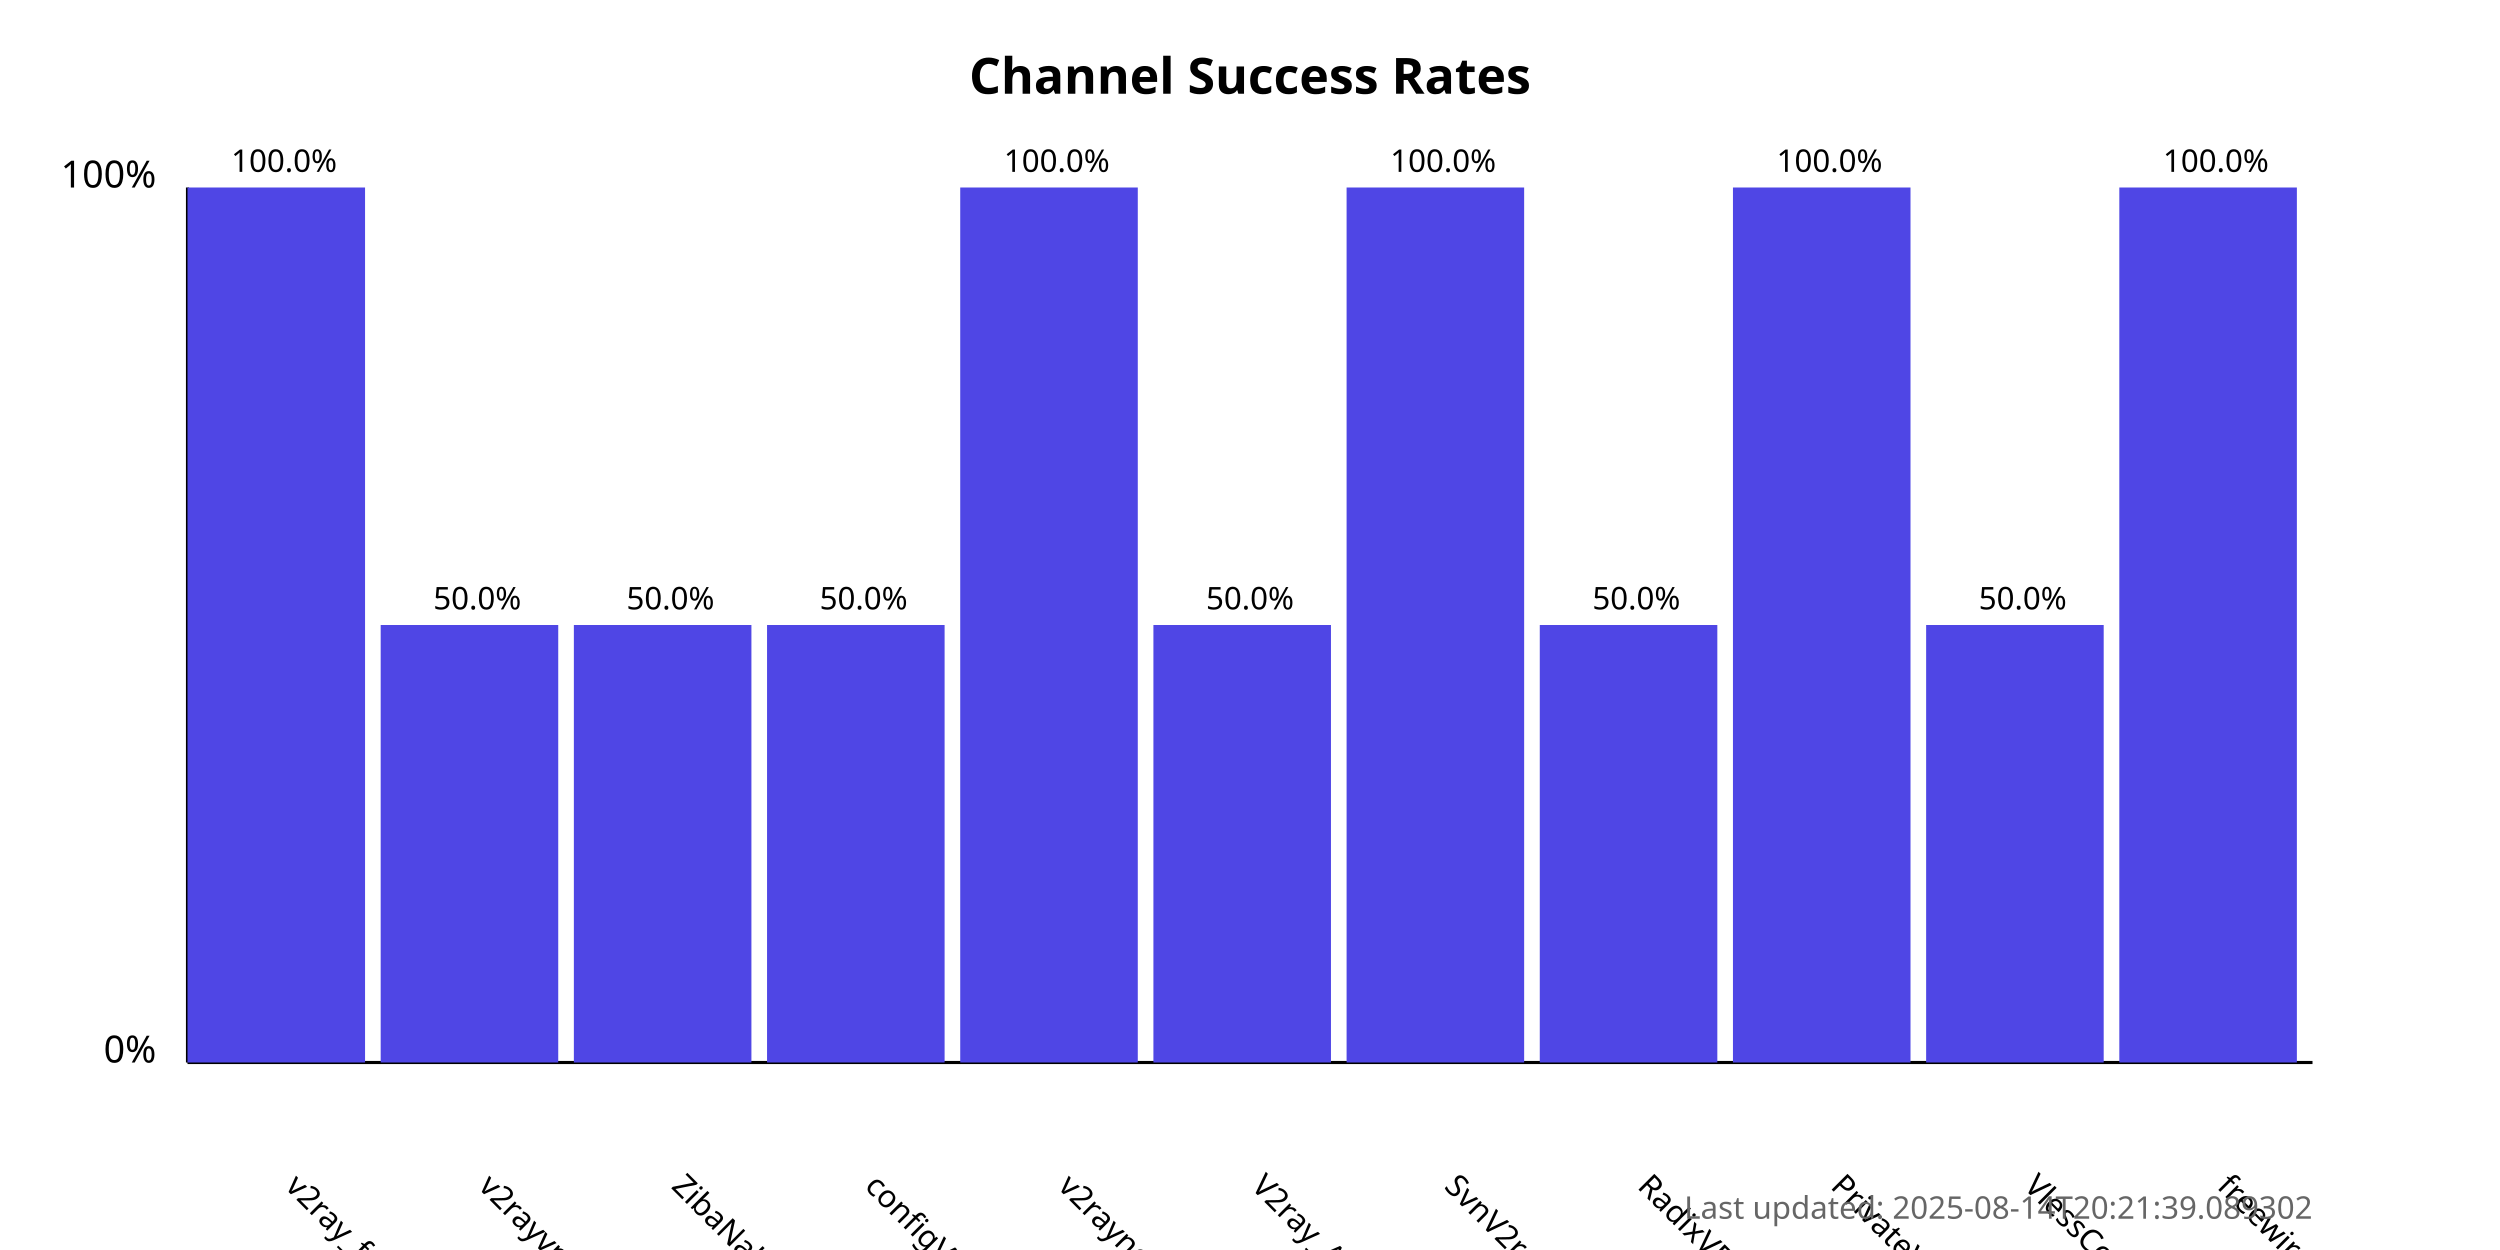
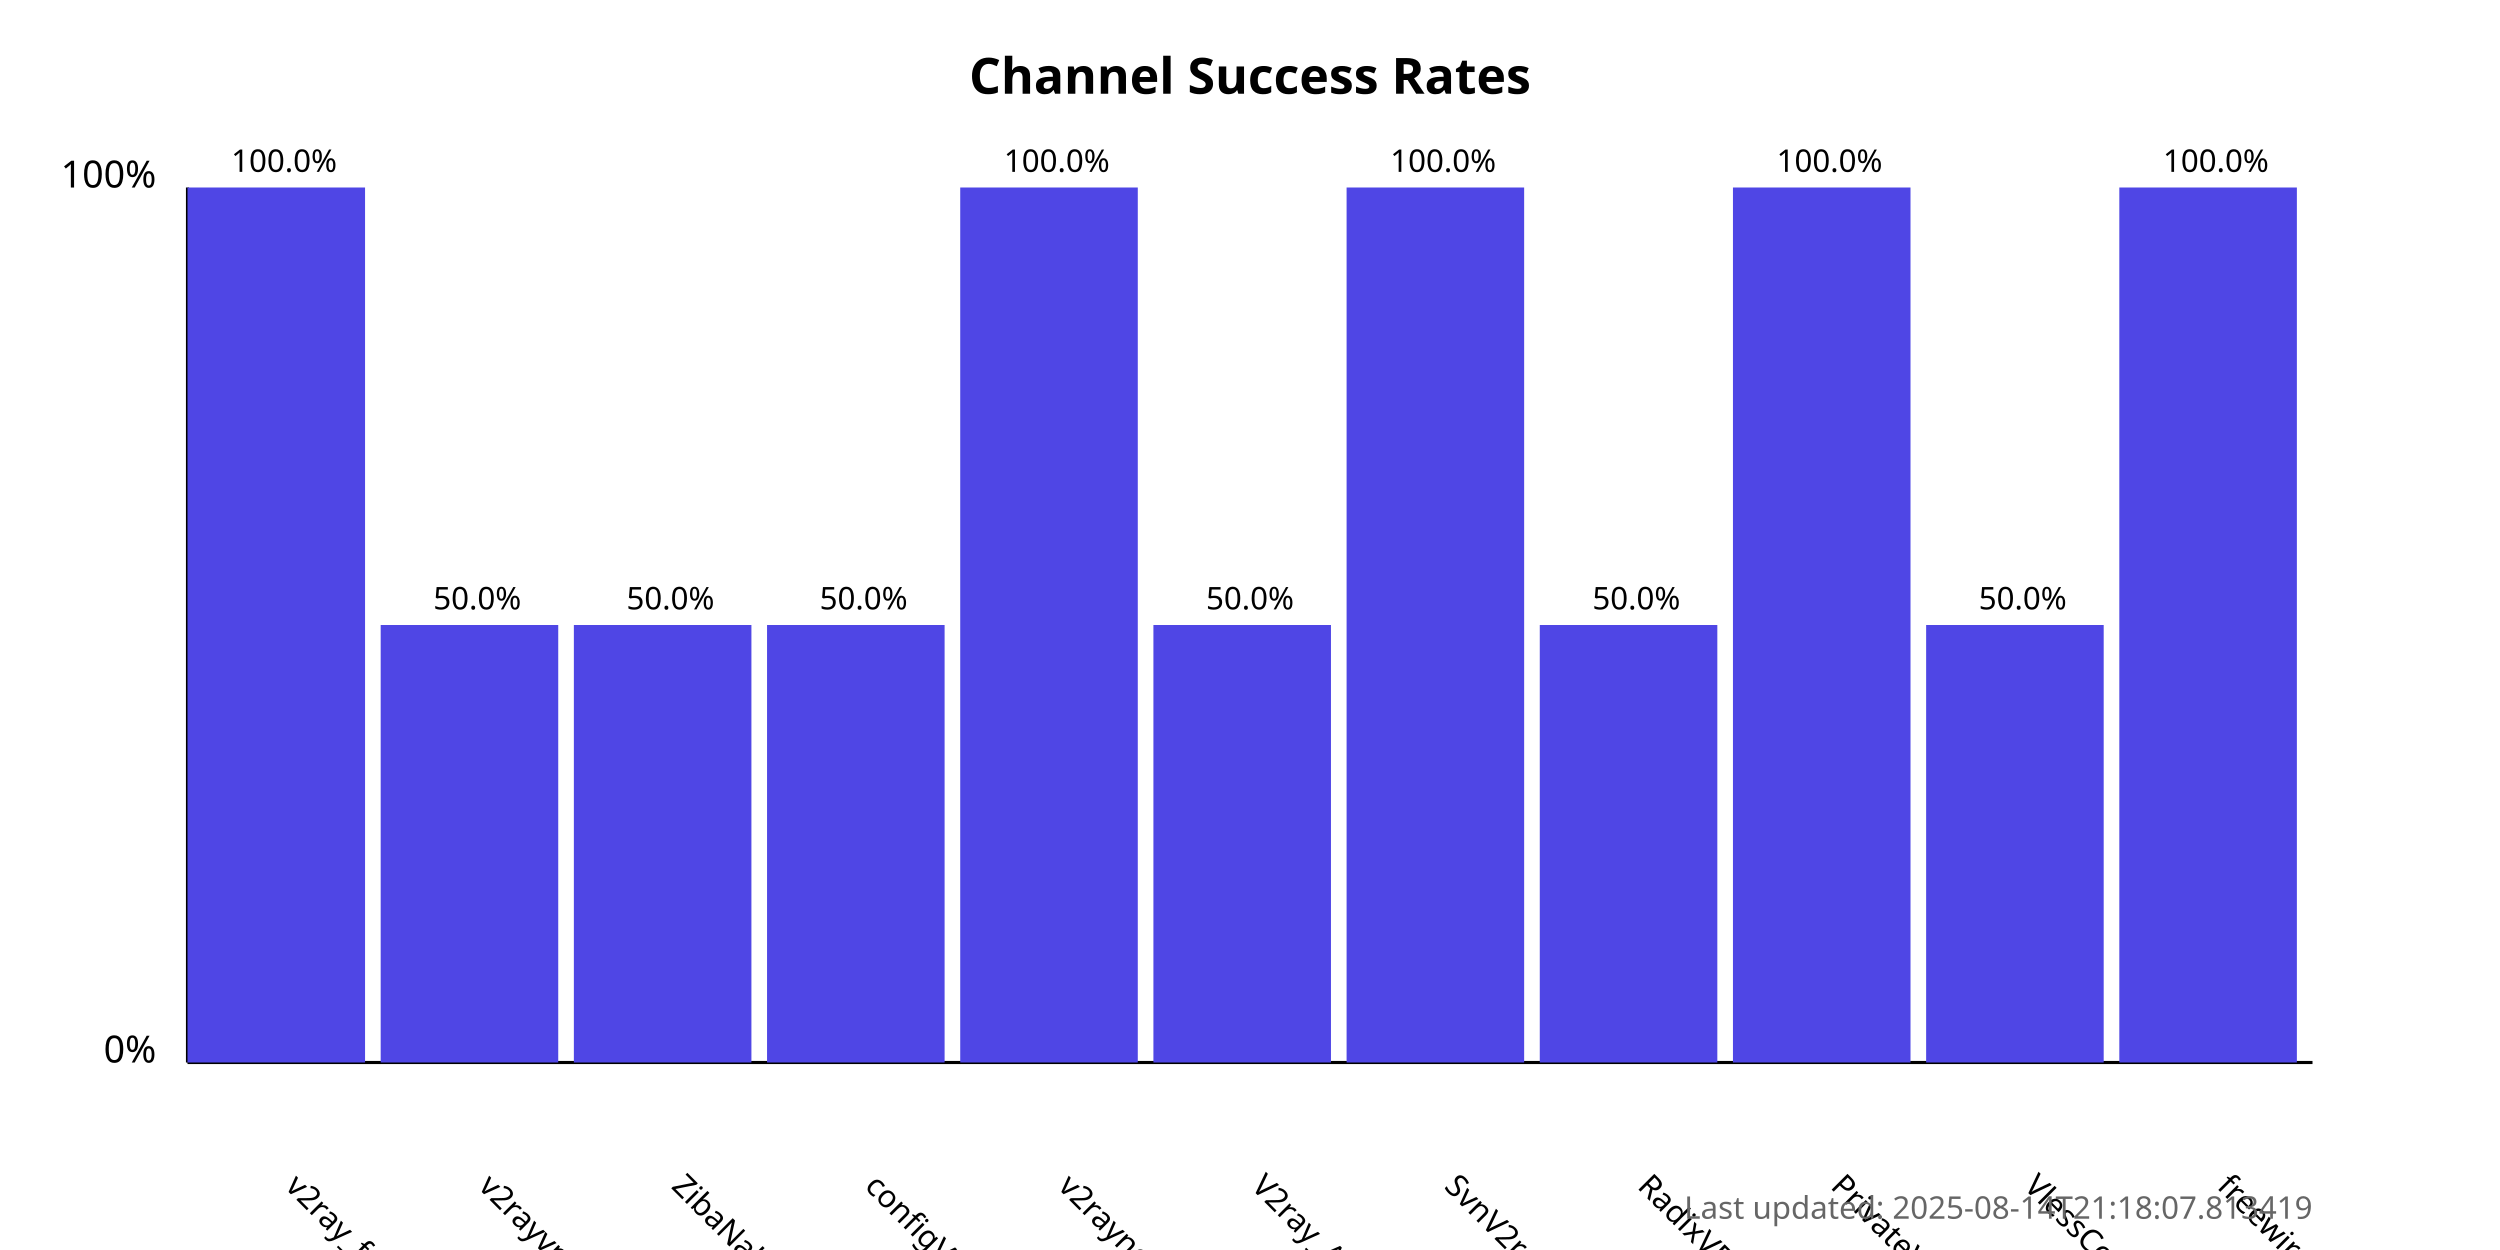
<svg xmlns="http://www.w3.org/2000/svg" width="800" height="400">
  <style>
            .chart-title { font: bold 16px sans-serif; }
            .axis-label { font: 12px sans-serif; }
            .tick-label { font: 10px sans-serif; }
            .bar { fill: #4f46e5; }
            .bar:hover { fill: #6366f1; }
            .timestamp { font: 10px sans-serif; fill: #666; }
        </style>
  <text x="400.0" y="30" text-anchor="middle" class="chart-title">
            Channel Success Rates
        </text>
  <line x1="60" y1="340" x2="60" y2="60" stroke="black" stroke-width="1" />
  <line x1="60" y1="340" x2="740" y2="340" stroke="black" stroke-width="1" />
  <text x="50" y="340" text-anchor="end" class="axis-label">0%</text>
  <text x="50" y="60" text-anchor="end" class="axis-label">100%</text>
  <g>
    <rect x="60" y="60.0" width="56.818" height="280.0" class="bar" />
    <text x="90.909" y="380" transform="rotate(45, 90.90909, 380)" text-anchor="start" class="tick-label">
                v2ray_free_conf
            </text>
    <text x="90.909" y="55.0" text-anchor="middle" class="tick-label">
                100.0%
            </text>
  </g>
  <g>
    <rect x="121.818" y="200.0" width="56.818" height="140.0" class="bar" />
    <text x="152.727" y="380" transform="rotate(45, 152.7273, 380)" text-anchor="start" class="tick-label">
                v2rayvpno
            </text>
    <text x="152.727" y="195.0" text-anchor="middle" class="tick-label">
                50.0%
            </text>
  </g>
  <g>
    <rect x="183.636" y="200.0" width="56.818" height="140.0" class="bar" />
    <text x="214.545" y="380" transform="rotate(45, 214.5455, 380)" text-anchor="start" class="tick-label">
                ZibaNabz
            </text>
    <text x="214.545" y="195.0" text-anchor="middle" class="tick-label">
                50.0%
            </text>
  </g>
  <g>
    <rect x="245.455" y="200.0" width="56.818" height="140.0" class="bar" />
    <text x="276.364" y="380" transform="rotate(45, 276.3636, 380)" text-anchor="start" class="tick-label">
                configV2rayForFree
            </text>
    <text x="276.364" y="195.0" text-anchor="middle" class="tick-label">
                50.0%
            </text>
  </g>
  <g>
    <rect x="307.273" y="60.0" width="56.818" height="280.0" class="bar" />
    <text x="338.182" y="380" transform="rotate(45, 338.1818, 380)" text-anchor="start" class="tick-label">
                v2rayngvpn
            </text>
    <text x="338.182" y="55.0" text-anchor="middle" class="tick-label">
                100.0%
            </text>
  </g>
  <g>
    <rect x="369.091" y="200.0" width="56.818" height="140.0" class="bar" />
    <text x="400.0" y="380" transform="rotate(45, 400.0, 380)" text-anchor="start" class="tick-label">
                V2ray_Alpha
            </text>
    <text x="400.0" y="195.0" text-anchor="middle" class="tick-label">
                50.0%
            </text>
  </g>
  <g>
    <rect x="430.909" y="60.0" width="56.818" height="280.0" class="bar" />
    <text x="461.818" y="380" transform="rotate(45, 461.8182, 380)" text-anchor="start" class="tick-label">
                SvnV2ray
            </text>
    <text x="461.818" y="55.0" text-anchor="middle" class="tick-label">
                100.0%
            </text>
  </g>
  <g>
    <rect x="492.727" y="200.0" width="56.818" height="140.0" class="bar" />
    <text x="523.636" y="380" transform="rotate(45, 523.6364, 380)" text-anchor="start" class="tick-label">
                RadixVPN
            </text>
    <text x="523.636" y="195.0" text-anchor="middle" class="tick-label">
                50.0%
            </text>
  </g>
  <g>
    <rect x="554.545" y="60.0" width="56.818" height="280.0" class="bar" />
    <text x="585.455" y="380" transform="rotate(45, 585.4545, 380)" text-anchor="start" class="tick-label">
                PrivateVPNs
            </text>
    <text x="585.455" y="55.0" text-anchor="middle" class="tick-label">
                100.0%
            </text>
  </g>
  <g>
    <rect x="616.364" y="200.0" width="56.818" height="140.0" class="bar" />
    <text x="647.273" y="380" transform="rotate(45, 647.2727, 380)" text-anchor="start" class="tick-label">
                VlessConfig
            </text>
    <text x="647.273" y="195.0" text-anchor="middle" class="tick-label">
                50.0%
            </text>
  </g>
  <g>
    <rect x="678.182" y="60.0" width="56.818" height="280.0" class="bar" />
    <text x="709.091" y="380" transform="rotate(45, 709.0909, 380)" text-anchor="start" class="tick-label">
                freewireguard
            </text>
    <text x="709.091" y="55.0" text-anchor="middle" class="tick-label">
                100.0%
            </text>
  </g>
  <text x="740" y="390" text-anchor="end" class="timestamp">
-             Last updated: 2025-08-14T20:21:39.089302
+             Last updated: 2025-08-14T21:18:07.813419
        </text>
</svg>
